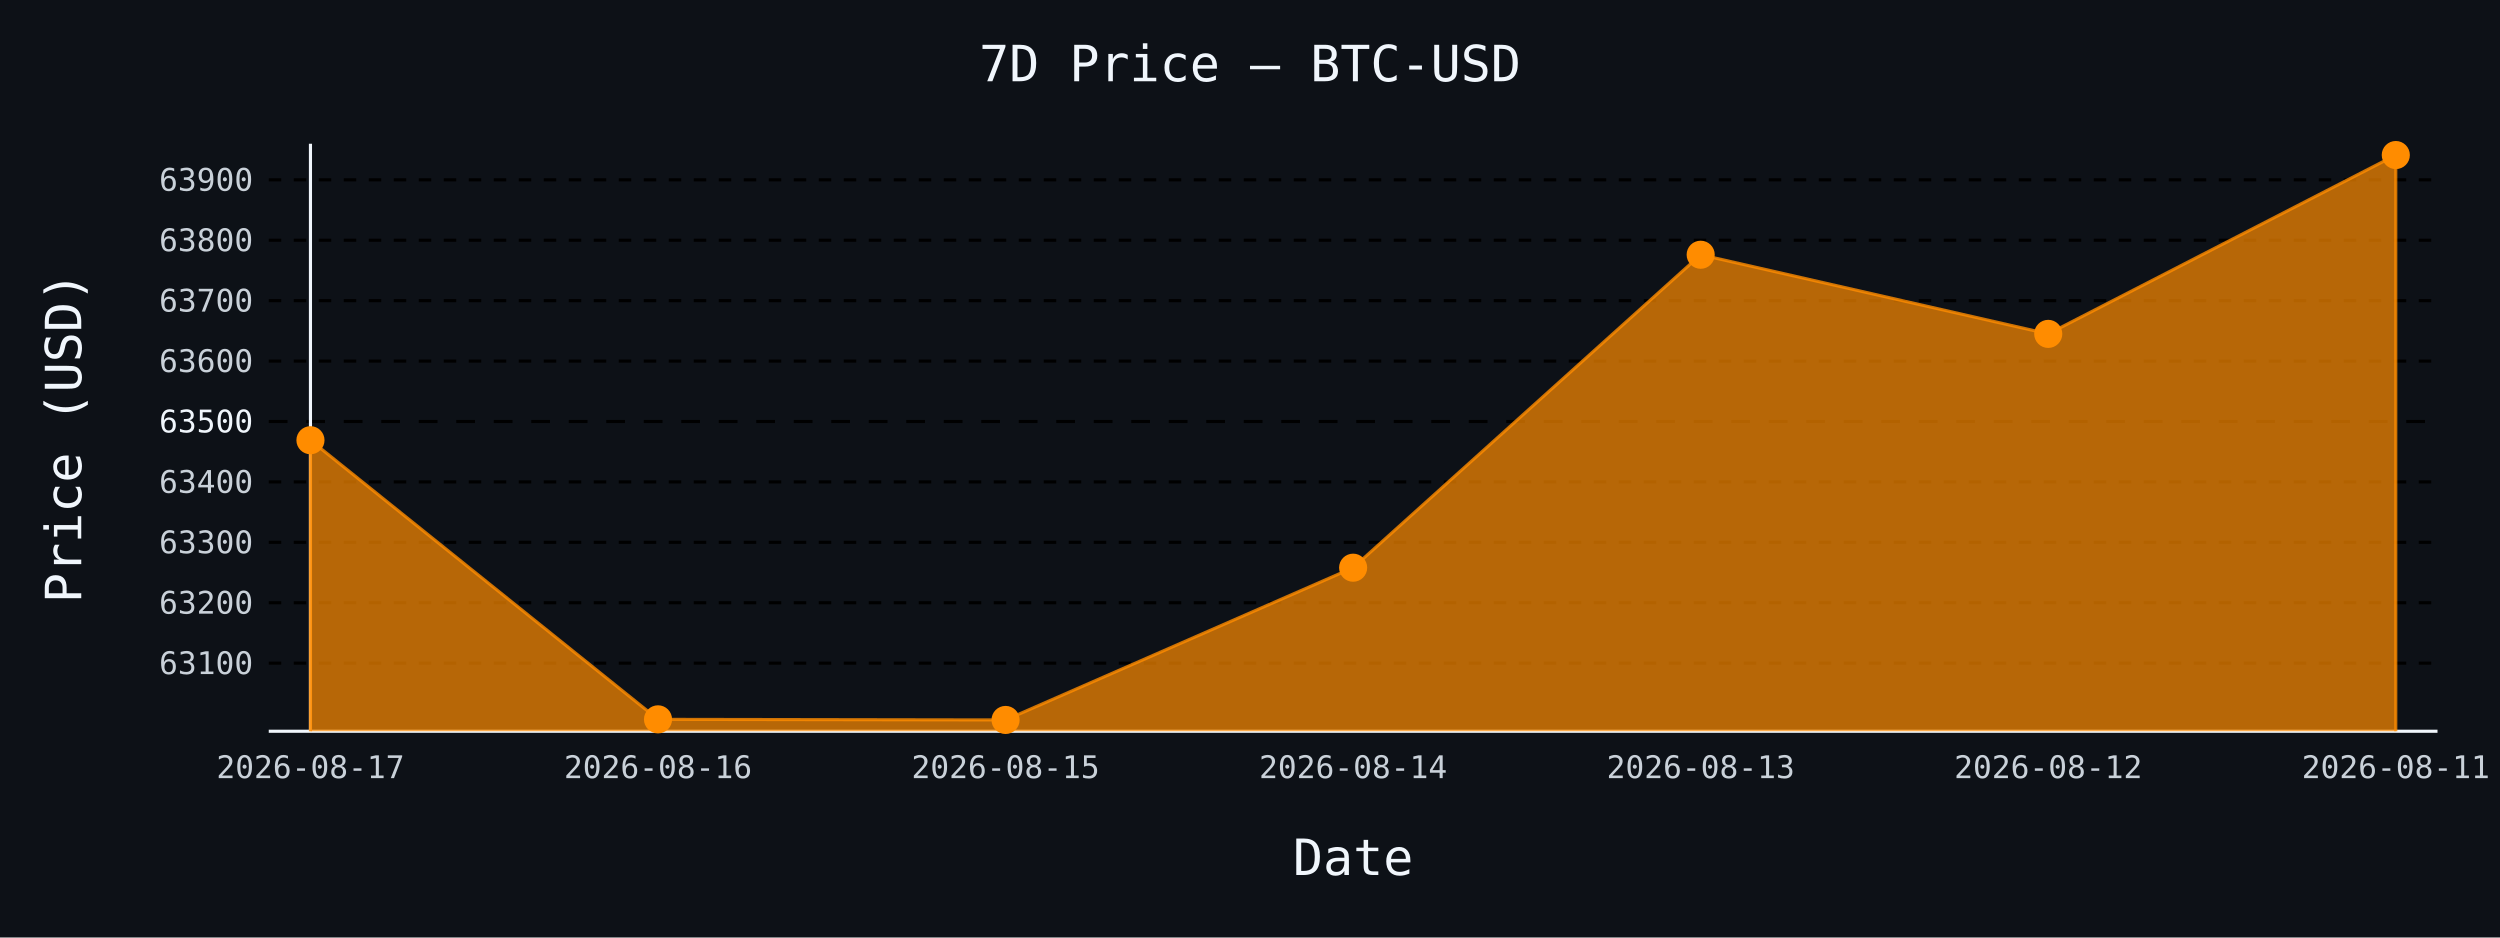
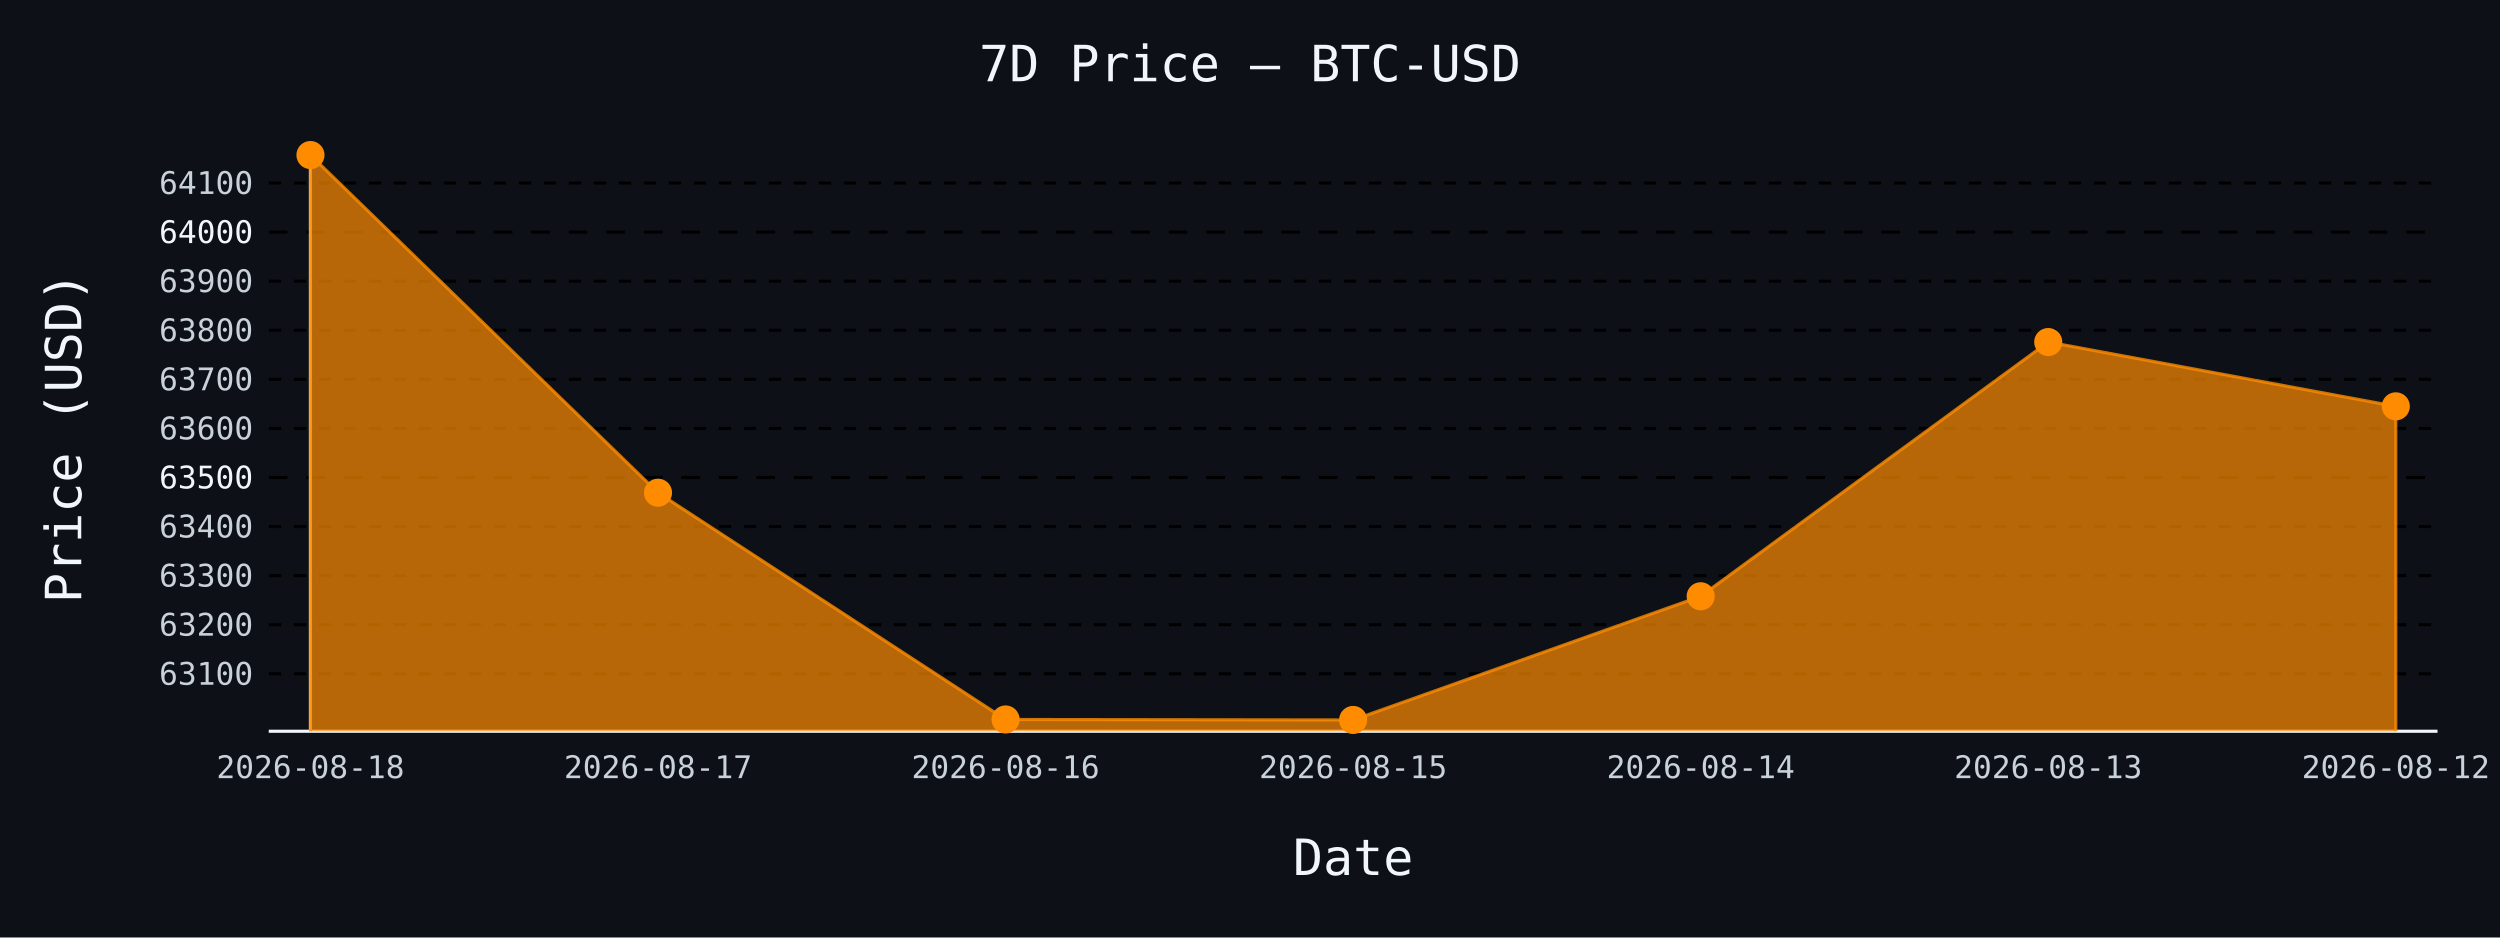
- <svg xmlns="http://www.w3.org/2000/svg" id="chart-d5d46195-b2de-43d8-bbdd-a15a24a74d1b" class="pygal-chart" viewBox="0 0 800 300">
+ <svg xmlns="http://www.w3.org/2000/svg" id="chart-a9e7c376-3b19-40a2-a520-36e9016357e1" class="pygal-chart" viewBox="0 0 800 300">
  <defs>
-     <style type="text/css">#chart-d5d46195-b2de-43d8-bbdd-a15a24a74d1b{-webkit-user-select:none;-webkit-font-smoothing:antialiased;font-family:monospace}#chart-d5d46195-b2de-43d8-bbdd-a15a24a74d1b .title{font-family:monospace;font-size:16px}#chart-d5d46195-b2de-43d8-bbdd-a15a24a74d1b .legends .legend text{font-family:monospace;font-size:14px}#chart-d5d46195-b2de-43d8-bbdd-a15a24a74d1b .axis text{font-family:monospace;font-size:10px}#chart-d5d46195-b2de-43d8-bbdd-a15a24a74d1b .axis text.major{font-family:monospace;font-size:10px}#chart-d5d46195-b2de-43d8-bbdd-a15a24a74d1b .text-overlay text.value{font-family:monospace;font-size:16px}#chart-d5d46195-b2de-43d8-bbdd-a15a24a74d1b .text-overlay text.label{font-family:monospace;font-size:10px}#chart-d5d46195-b2de-43d8-bbdd-a15a24a74d1b .tooltip{font-family:monospace;font-size:14px}#chart-d5d46195-b2de-43d8-bbdd-a15a24a74d1b text.no_data{font-family:monospace;font-size:64px}
- #chart-d5d46195-b2de-43d8-bbdd-a15a24a74d1b{background-color:#0d1117}#chart-d5d46195-b2de-43d8-bbdd-a15a24a74d1b path,#chart-d5d46195-b2de-43d8-bbdd-a15a24a74d1b line,#chart-d5d46195-b2de-43d8-bbdd-a15a24a74d1b rect,#chart-d5d46195-b2de-43d8-bbdd-a15a24a74d1b circle{-webkit-transition:150ms;-moz-transition:150ms;transition:150ms}#chart-d5d46195-b2de-43d8-bbdd-a15a24a74d1b .graph &gt; .background{fill:#0d1117}#chart-d5d46195-b2de-43d8-bbdd-a15a24a74d1b .plot &gt; .background{fill:#0d1117}#chart-d5d46195-b2de-43d8-bbdd-a15a24a74d1b .graph{fill:#c9d1d9}#chart-d5d46195-b2de-43d8-bbdd-a15a24a74d1b text.no_data{fill:#f0f6fc}#chart-d5d46195-b2de-43d8-bbdd-a15a24a74d1b .title{fill:#f0f6fc}#chart-d5d46195-b2de-43d8-bbdd-a15a24a74d1b .legends .legend text{fill:#c9d1d9}#chart-d5d46195-b2de-43d8-bbdd-a15a24a74d1b .legends .legend:hover text{fill:#f0f6fc}#chart-d5d46195-b2de-43d8-bbdd-a15a24a74d1b .axis .line{stroke:#f0f6fc}#chart-d5d46195-b2de-43d8-bbdd-a15a24a74d1b .axis .guide.line{stroke:#8b949e}#chart-d5d46195-b2de-43d8-bbdd-a15a24a74d1b .axis .major.line{stroke:#c9d1d9}#chart-d5d46195-b2de-43d8-bbdd-a15a24a74d1b .axis text.major{fill:#f0f6fc}#chart-d5d46195-b2de-43d8-bbdd-a15a24a74d1b .axis.y .guides:hover .guide.line,#chart-d5d46195-b2de-43d8-bbdd-a15a24a74d1b .line-graph .axis.x .guides:hover .guide.line,#chart-d5d46195-b2de-43d8-bbdd-a15a24a74d1b .stackedline-graph .axis.x .guides:hover .guide.line,#chart-d5d46195-b2de-43d8-bbdd-a15a24a74d1b .xy-graph .axis.x .guides:hover .guide.line{stroke:#f0f6fc}#chart-d5d46195-b2de-43d8-bbdd-a15a24a74d1b .axis .guides:hover text{fill:#f0f6fc}#chart-d5d46195-b2de-43d8-bbdd-a15a24a74d1b .reactive{fill-opacity:.7;stroke-opacity:.8;stroke-width:1}#chart-d5d46195-b2de-43d8-bbdd-a15a24a74d1b .ci{stroke:#c9d1d9}#chart-d5d46195-b2de-43d8-bbdd-a15a24a74d1b .reactive.active,#chart-d5d46195-b2de-43d8-bbdd-a15a24a74d1b .active .reactive{fill-opacity:.8;stroke-opacity:.9;stroke-width:4}#chart-d5d46195-b2de-43d8-bbdd-a15a24a74d1b .ci .reactive.active{stroke-width:1.5}#chart-d5d46195-b2de-43d8-bbdd-a15a24a74d1b .series text{fill:#f0f6fc}#chart-d5d46195-b2de-43d8-bbdd-a15a24a74d1b .tooltip rect{fill:#0d1117;stroke:#f0f6fc;-webkit-transition:opacity 150ms;-moz-transition:opacity 150ms;transition:opacity 150ms}#chart-d5d46195-b2de-43d8-bbdd-a15a24a74d1b .tooltip .label{fill:#c9d1d9}#chart-d5d46195-b2de-43d8-bbdd-a15a24a74d1b .tooltip .label{fill:#c9d1d9}#chart-d5d46195-b2de-43d8-bbdd-a15a24a74d1b .tooltip .legend{font-size:.8em;fill:#8b949e}#chart-d5d46195-b2de-43d8-bbdd-a15a24a74d1b .tooltip .x_label{font-size:.6em;fill:#f0f6fc}#chart-d5d46195-b2de-43d8-bbdd-a15a24a74d1b .tooltip .xlink{font-size:.5em;text-decoration:underline}#chart-d5d46195-b2de-43d8-bbdd-a15a24a74d1b .tooltip .value{font-size:1.5em}#chart-d5d46195-b2de-43d8-bbdd-a15a24a74d1b .bound{font-size:.5em}#chart-d5d46195-b2de-43d8-bbdd-a15a24a74d1b .max-value{font-size:.75em;fill:#8b949e}#chart-d5d46195-b2de-43d8-bbdd-a15a24a74d1b .map-element{fill:#0d1117;stroke:#8b949e !important}#chart-d5d46195-b2de-43d8-bbdd-a15a24a74d1b .map-element .reactive{fill-opacity:inherit;stroke-opacity:inherit}#chart-d5d46195-b2de-43d8-bbdd-a15a24a74d1b .color-0,#chart-d5d46195-b2de-43d8-bbdd-a15a24a74d1b .color-0 a:visited{stroke:#ff8c00;fill:#ff8c00}#chart-d5d46195-b2de-43d8-bbdd-a15a24a74d1b .text-overlay .color-0 text{fill:black}
- #chart-d5d46195-b2de-43d8-bbdd-a15a24a74d1b text.no_data{text-anchor:middle}#chart-d5d46195-b2de-43d8-bbdd-a15a24a74d1b .guide.line{fill:none}#chart-d5d46195-b2de-43d8-bbdd-a15a24a74d1b .centered{text-anchor:middle}#chart-d5d46195-b2de-43d8-bbdd-a15a24a74d1b .title{text-anchor:middle}#chart-d5d46195-b2de-43d8-bbdd-a15a24a74d1b .legends .legend text{fill-opacity:1}#chart-d5d46195-b2de-43d8-bbdd-a15a24a74d1b .axis.x text{text-anchor:middle}#chart-d5d46195-b2de-43d8-bbdd-a15a24a74d1b .axis.x:not(.web) text[transform]{text-anchor:start}#chart-d5d46195-b2de-43d8-bbdd-a15a24a74d1b .axis.x:not(.web) text[transform].backwards{text-anchor:end}#chart-d5d46195-b2de-43d8-bbdd-a15a24a74d1b .axis.y text{text-anchor:end}#chart-d5d46195-b2de-43d8-bbdd-a15a24a74d1b .axis.y text[transform].backwards{text-anchor:start}#chart-d5d46195-b2de-43d8-bbdd-a15a24a74d1b .axis.y2 text{text-anchor:start}#chart-d5d46195-b2de-43d8-bbdd-a15a24a74d1b .axis.y2 text[transform].backwards{text-anchor:end}#chart-d5d46195-b2de-43d8-bbdd-a15a24a74d1b .axis .guide.line{stroke-dasharray:4,4;stroke:black}#chart-d5d46195-b2de-43d8-bbdd-a15a24a74d1b .axis .major.guide.line{stroke-dasharray:6,6;stroke:black}#chart-d5d46195-b2de-43d8-bbdd-a15a24a74d1b .horizontal .axis.y .guide.line,#chart-d5d46195-b2de-43d8-bbdd-a15a24a74d1b .horizontal .axis.y2 .guide.line,#chart-d5d46195-b2de-43d8-bbdd-a15a24a74d1b .vertical .axis.x .guide.line{opacity:0}#chart-d5d46195-b2de-43d8-bbdd-a15a24a74d1b .horizontal .axis.always_show .guide.line,#chart-d5d46195-b2de-43d8-bbdd-a15a24a74d1b .vertical .axis.always_show .guide.line{opacity:1 !important}#chart-d5d46195-b2de-43d8-bbdd-a15a24a74d1b .axis.y .guides:hover .guide.line,#chart-d5d46195-b2de-43d8-bbdd-a15a24a74d1b .axis.y2 .guides:hover .guide.line,#chart-d5d46195-b2de-43d8-bbdd-a15a24a74d1b .axis.x .guides:hover .guide.line{opacity:1}#chart-d5d46195-b2de-43d8-bbdd-a15a24a74d1b .axis .guides:hover text{opacity:1}#chart-d5d46195-b2de-43d8-bbdd-a15a24a74d1b .nofill{fill:none}#chart-d5d46195-b2de-43d8-bbdd-a15a24a74d1b .subtle-fill{fill-opacity:.2}#chart-d5d46195-b2de-43d8-bbdd-a15a24a74d1b .dot{stroke-width:1px;fill-opacity:1;stroke-opacity:1}#chart-d5d46195-b2de-43d8-bbdd-a15a24a74d1b .dot.active{stroke-width:5px}#chart-d5d46195-b2de-43d8-bbdd-a15a24a74d1b .dot.negative{fill:transparent}#chart-d5d46195-b2de-43d8-bbdd-a15a24a74d1b text,#chart-d5d46195-b2de-43d8-bbdd-a15a24a74d1b tspan{stroke:none !important}#chart-d5d46195-b2de-43d8-bbdd-a15a24a74d1b .series text.active{opacity:1}#chart-d5d46195-b2de-43d8-bbdd-a15a24a74d1b .tooltip rect{fill-opacity:.95;stroke-width:.5}#chart-d5d46195-b2de-43d8-bbdd-a15a24a74d1b .tooltip text{fill-opacity:1}#chart-d5d46195-b2de-43d8-bbdd-a15a24a74d1b .showable{visibility:hidden}#chart-d5d46195-b2de-43d8-bbdd-a15a24a74d1b .showable.shown{visibility:visible}#chart-d5d46195-b2de-43d8-bbdd-a15a24a74d1b .gauge-background{fill:rgba(229,229,229,1);stroke:none}#chart-d5d46195-b2de-43d8-bbdd-a15a24a74d1b .bg-lines{stroke:#0d1117;stroke-width:2px}</style>
+     <style type="text/css">#chart-a9e7c376-3b19-40a2-a520-36e9016357e1{-webkit-user-select:none;-webkit-font-smoothing:antialiased;font-family:monospace}#chart-a9e7c376-3b19-40a2-a520-36e9016357e1 .title{font-family:monospace;font-size:16px}#chart-a9e7c376-3b19-40a2-a520-36e9016357e1 .legends .legend text{font-family:monospace;font-size:14px}#chart-a9e7c376-3b19-40a2-a520-36e9016357e1 .axis text{font-family:monospace;font-size:10px}#chart-a9e7c376-3b19-40a2-a520-36e9016357e1 .axis text.major{font-family:monospace;font-size:10px}#chart-a9e7c376-3b19-40a2-a520-36e9016357e1 .text-overlay text.value{font-family:monospace;font-size:16px}#chart-a9e7c376-3b19-40a2-a520-36e9016357e1 .text-overlay text.label{font-family:monospace;font-size:10px}#chart-a9e7c376-3b19-40a2-a520-36e9016357e1 .tooltip{font-family:monospace;font-size:14px}#chart-a9e7c376-3b19-40a2-a520-36e9016357e1 text.no_data{font-family:monospace;font-size:64px}
+ #chart-a9e7c376-3b19-40a2-a520-36e9016357e1{background-color:#0d1117}#chart-a9e7c376-3b19-40a2-a520-36e9016357e1 path,#chart-a9e7c376-3b19-40a2-a520-36e9016357e1 line,#chart-a9e7c376-3b19-40a2-a520-36e9016357e1 rect,#chart-a9e7c376-3b19-40a2-a520-36e9016357e1 circle{-webkit-transition:150ms;-moz-transition:150ms;transition:150ms}#chart-a9e7c376-3b19-40a2-a520-36e9016357e1 .graph &gt; .background{fill:#0d1117}#chart-a9e7c376-3b19-40a2-a520-36e9016357e1 .plot &gt; .background{fill:#0d1117}#chart-a9e7c376-3b19-40a2-a520-36e9016357e1 .graph{fill:#c9d1d9}#chart-a9e7c376-3b19-40a2-a520-36e9016357e1 text.no_data{fill:#f0f6fc}#chart-a9e7c376-3b19-40a2-a520-36e9016357e1 .title{fill:#f0f6fc}#chart-a9e7c376-3b19-40a2-a520-36e9016357e1 .legends .legend text{fill:#c9d1d9}#chart-a9e7c376-3b19-40a2-a520-36e9016357e1 .legends .legend:hover text{fill:#f0f6fc}#chart-a9e7c376-3b19-40a2-a520-36e9016357e1 .axis .line{stroke:#f0f6fc}#chart-a9e7c376-3b19-40a2-a520-36e9016357e1 .axis .guide.line{stroke:#8b949e}#chart-a9e7c376-3b19-40a2-a520-36e9016357e1 .axis .major.line{stroke:#c9d1d9}#chart-a9e7c376-3b19-40a2-a520-36e9016357e1 .axis text.major{fill:#f0f6fc}#chart-a9e7c376-3b19-40a2-a520-36e9016357e1 .axis.y .guides:hover .guide.line,#chart-a9e7c376-3b19-40a2-a520-36e9016357e1 .line-graph .axis.x .guides:hover .guide.line,#chart-a9e7c376-3b19-40a2-a520-36e9016357e1 .stackedline-graph .axis.x .guides:hover .guide.line,#chart-a9e7c376-3b19-40a2-a520-36e9016357e1 .xy-graph .axis.x .guides:hover .guide.line{stroke:#f0f6fc}#chart-a9e7c376-3b19-40a2-a520-36e9016357e1 .axis .guides:hover text{fill:#f0f6fc}#chart-a9e7c376-3b19-40a2-a520-36e9016357e1 .reactive{fill-opacity:.7;stroke-opacity:.8;stroke-width:1}#chart-a9e7c376-3b19-40a2-a520-36e9016357e1 .ci{stroke:#c9d1d9}#chart-a9e7c376-3b19-40a2-a520-36e9016357e1 .reactive.active,#chart-a9e7c376-3b19-40a2-a520-36e9016357e1 .active .reactive{fill-opacity:.8;stroke-opacity:.9;stroke-width:4}#chart-a9e7c376-3b19-40a2-a520-36e9016357e1 .ci .reactive.active{stroke-width:1.5}#chart-a9e7c376-3b19-40a2-a520-36e9016357e1 .series text{fill:#f0f6fc}#chart-a9e7c376-3b19-40a2-a520-36e9016357e1 .tooltip rect{fill:#0d1117;stroke:#f0f6fc;-webkit-transition:opacity 150ms;-moz-transition:opacity 150ms;transition:opacity 150ms}#chart-a9e7c376-3b19-40a2-a520-36e9016357e1 .tooltip .label{fill:#c9d1d9}#chart-a9e7c376-3b19-40a2-a520-36e9016357e1 .tooltip .label{fill:#c9d1d9}#chart-a9e7c376-3b19-40a2-a520-36e9016357e1 .tooltip .legend{font-size:.8em;fill:#8b949e}#chart-a9e7c376-3b19-40a2-a520-36e9016357e1 .tooltip .x_label{font-size:.6em;fill:#f0f6fc}#chart-a9e7c376-3b19-40a2-a520-36e9016357e1 .tooltip .xlink{font-size:.5em;text-decoration:underline}#chart-a9e7c376-3b19-40a2-a520-36e9016357e1 .tooltip .value{font-size:1.5em}#chart-a9e7c376-3b19-40a2-a520-36e9016357e1 .bound{font-size:.5em}#chart-a9e7c376-3b19-40a2-a520-36e9016357e1 .max-value{font-size:.75em;fill:#8b949e}#chart-a9e7c376-3b19-40a2-a520-36e9016357e1 .map-element{fill:#0d1117;stroke:#8b949e !important}#chart-a9e7c376-3b19-40a2-a520-36e9016357e1 .map-element .reactive{fill-opacity:inherit;stroke-opacity:inherit}#chart-a9e7c376-3b19-40a2-a520-36e9016357e1 .color-0,#chart-a9e7c376-3b19-40a2-a520-36e9016357e1 .color-0 a:visited{stroke:#ff8c00;fill:#ff8c00}#chart-a9e7c376-3b19-40a2-a520-36e9016357e1 .text-overlay .color-0 text{fill:black}
+ #chart-a9e7c376-3b19-40a2-a520-36e9016357e1 text.no_data{text-anchor:middle}#chart-a9e7c376-3b19-40a2-a520-36e9016357e1 .guide.line{fill:none}#chart-a9e7c376-3b19-40a2-a520-36e9016357e1 .centered{text-anchor:middle}#chart-a9e7c376-3b19-40a2-a520-36e9016357e1 .title{text-anchor:middle}#chart-a9e7c376-3b19-40a2-a520-36e9016357e1 .legends .legend text{fill-opacity:1}#chart-a9e7c376-3b19-40a2-a520-36e9016357e1 .axis.x text{text-anchor:middle}#chart-a9e7c376-3b19-40a2-a520-36e9016357e1 .axis.x:not(.web) text[transform]{text-anchor:start}#chart-a9e7c376-3b19-40a2-a520-36e9016357e1 .axis.x:not(.web) text[transform].backwards{text-anchor:end}#chart-a9e7c376-3b19-40a2-a520-36e9016357e1 .axis.y text{text-anchor:end}#chart-a9e7c376-3b19-40a2-a520-36e9016357e1 .axis.y text[transform].backwards{text-anchor:start}#chart-a9e7c376-3b19-40a2-a520-36e9016357e1 .axis.y2 text{text-anchor:start}#chart-a9e7c376-3b19-40a2-a520-36e9016357e1 .axis.y2 text[transform].backwards{text-anchor:end}#chart-a9e7c376-3b19-40a2-a520-36e9016357e1 .axis .guide.line{stroke-dasharray:4,4;stroke:black}#chart-a9e7c376-3b19-40a2-a520-36e9016357e1 .axis .major.guide.line{stroke-dasharray:6,6;stroke:black}#chart-a9e7c376-3b19-40a2-a520-36e9016357e1 .horizontal .axis.y .guide.line,#chart-a9e7c376-3b19-40a2-a520-36e9016357e1 .horizontal .axis.y2 .guide.line,#chart-a9e7c376-3b19-40a2-a520-36e9016357e1 .vertical .axis.x .guide.line{opacity:0}#chart-a9e7c376-3b19-40a2-a520-36e9016357e1 .horizontal .axis.always_show .guide.line,#chart-a9e7c376-3b19-40a2-a520-36e9016357e1 .vertical .axis.always_show .guide.line{opacity:1 !important}#chart-a9e7c376-3b19-40a2-a520-36e9016357e1 .axis.y .guides:hover .guide.line,#chart-a9e7c376-3b19-40a2-a520-36e9016357e1 .axis.y2 .guides:hover .guide.line,#chart-a9e7c376-3b19-40a2-a520-36e9016357e1 .axis.x .guides:hover .guide.line{opacity:1}#chart-a9e7c376-3b19-40a2-a520-36e9016357e1 .axis .guides:hover text{opacity:1}#chart-a9e7c376-3b19-40a2-a520-36e9016357e1 .nofill{fill:none}#chart-a9e7c376-3b19-40a2-a520-36e9016357e1 .subtle-fill{fill-opacity:.2}#chart-a9e7c376-3b19-40a2-a520-36e9016357e1 .dot{stroke-width:1px;fill-opacity:1;stroke-opacity:1}#chart-a9e7c376-3b19-40a2-a520-36e9016357e1 .dot.active{stroke-width:5px}#chart-a9e7c376-3b19-40a2-a520-36e9016357e1 .dot.negative{fill:transparent}#chart-a9e7c376-3b19-40a2-a520-36e9016357e1 text,#chart-a9e7c376-3b19-40a2-a520-36e9016357e1 tspan{stroke:none !important}#chart-a9e7c376-3b19-40a2-a520-36e9016357e1 .series text.active{opacity:1}#chart-a9e7c376-3b19-40a2-a520-36e9016357e1 .tooltip rect{fill-opacity:.95;stroke-width:.5}#chart-a9e7c376-3b19-40a2-a520-36e9016357e1 .tooltip text{fill-opacity:1}#chart-a9e7c376-3b19-40a2-a520-36e9016357e1 .showable{visibility:hidden}#chart-a9e7c376-3b19-40a2-a520-36e9016357e1 .showable.shown{visibility:visible}#chart-a9e7c376-3b19-40a2-a520-36e9016357e1 .gauge-background{fill:rgba(229,229,229,1);stroke:none}#chart-a9e7c376-3b19-40a2-a520-36e9016357e1 .bg-lines{stroke:#0d1117;stroke-width:2px}</style>
  </defs>
  <g class="graph line-graph vertical">
    <rect x="0" y="0" width="800" height="300" class="background" />
    <g transform="translate(86, 46)" class="plot">
      <rect x="0" y="0" width="694.0" height="188" class="background" />
      <g class="axis y always_show">
        <path d="M0 188 h694" class="line" />
        <g class="guides">
-           <path d="M0 166.211 h694" class="guide line" />
-           <text x="-5" y="169.711" class="">63100</text>
+           <path d="M0 169.622 h694" class="guide line" />
+           <text x="-5" y="173.122" class="">63100</text>
        </g>
        <g class="guides">
-           <path d="M0 146.877 h694" class="guide line" />
-           <text x="-5" y="150.377" class="">63200</text>
+           <path d="M0 153.916 h694" class="guide line" />
+           <text x="-5" y="157.416" class="">63200</text>
        </g>
        <g class="guides">
-           <path d="M0 127.544 h694" class="guide line" />
-           <text x="-5" y="131.044" class="">63300</text>
+           <path d="M0 138.211 h694" class="guide line" />
+           <text x="-5" y="141.711" class="">63300</text>
        </g>
        <g class="guides">
-           <path d="M0 108.21 h694" class="guide line" />
-           <text x="-5" y="111.71" class="">63400</text>
+           <path d="M0 122.505 h694" class="guide line" />
+           <text x="-5" y="126.005" class="">63400</text>
        </g>
        <g class="guides">
-           <path d="M0 88.877 h694" class="major guide line" />
-           <text x="-5" y="92.377" class="major">63500</text>
+           <path d="M0 106.8 h694" class="major guide line" />
+           <text x="-5" y="110.3" class="major">63500</text>
        </g>
        <g class="guides">
-           <path d="M0 69.543 h694" class="guide line" />
-           <text x="-5" y="73.043" class="">63600</text>
+           <path d="M0 91.094 h694" class="guide line" />
+           <text x="-5" y="94.594" class="">63600</text>
        </g>
        <g class="guides">
-           <path d="M0 50.209 h694" class="guide line" />
-           <text x="-5" y="53.709" class="">63700</text>
+           <path d="M0 75.389 h694" class="guide line" />
+           <text x="-5" y="78.889" class="">63700</text>
        </g>
        <g class="guides">
-           <path d="M0 30.876 h694" class="guide line" />
-           <text x="-5" y="34.376" class="">63800</text>
+           <path d="M0 59.684 h694" class="guide line" />
+           <text x="-5" y="63.184" class="">63800</text>
        </g>
        <g class="guides">
-           <path d="M0 11.542 h694" class="guide line" />
-           <text x="-5" y="15.042" class="">63900</text>
+           <path d="M0 43.978 h694" class="guide line" />
+           <text x="-5" y="47.478" class="">63900</text>
+         </g>
+         <g class="guides">
+           <path d="M0 28.273 h694" class="major guide line" />
+           <text x="-5" y="31.773" class="major">64000</text>
+         </g>
+         <g class="guides">
+           <path d="M0 12.567 h694" class="guide line" />
+           <text x="-5" y="16.067" class="">64100</text>
        </g>
      </g>
      <g class="axis x">
        <g class="guides">
          <path d="M13.346 0 v188" class="line" />
-           <text x="13.346" y="203.0" class="">2026-08-17</text>
+           <text x="13.346" y="203.0" class="">2026-08-18</text>
        </g>
        <g class="guides">
          <path d="M124.564 0 v188" class="guide line" />
-           <text x="124.564" y="203.0" class="">2026-08-16</text>
+           <text x="124.564" y="203.0" class="">2026-08-17</text>
        </g>
        <g class="guides">
          <path d="M235.782 0 v188" class="guide line" />
-           <text x="235.782" y="203.0" class="">2026-08-15</text>
+           <text x="235.782" y="203.0" class="">2026-08-16</text>
        </g>
        <g class="guides">
          <path d="M347 0 v188" class="guide line" />
-           <text x="347.0" y="203.0" class="">2026-08-14</text>
+           <text x="347.0" y="203.0" class="">2026-08-15</text>
        </g>
        <g class="guides">
          <path d="M458.218 0 v188" class="guide line" />
-           <text x="458.218" y="203.0" class="">2026-08-13</text>
+           <text x="458.218" y="203.0" class="">2026-08-14</text>
        </g>
        <g class="guides">
          <path d="M569.436 0 v188" class="guide line" />
-           <text x="569.436" y="203.0" class="">2026-08-12</text>
+           <text x="569.436" y="203.0" class="">2026-08-13</text>
        </g>
        <g class="guides">
          <path d="M680.654 0 v188" class="guide line" />
-           <text x="680.654" y="203.0" class="">2026-08-11</text>
+           <text x="680.654" y="203.0" class="">2026-08-12</text>
        </g>
      </g>
      <g class="series serie-0 color-0">
-         <path d="M13.346 188 L13.346 94.87 124.564 184.191 235.782 184.385 347 135.664 458.218 35.516 569.436 60.843 680.654 3.615 680.654 188" class="line reactive" />
+         <path d="M13.346 188 L13.346 3.615 124.564 111.669 235.782 184.228 347 184.385 458.218 144.807 569.436 63.453 680.654 84.027 680.654 188" class="line reactive" />
      </g>
    </g>
    <g class="titles">
      <text x="400.0" y="26" class="title plot_title">7D Price — BTC-USD</text>
      <text x="433.0" y="280" class="title">Date</text>
      <text x="0" y="166.0" class="title" transform="rotate(-90 0 140)">Price (USD)</text>
    </g>
    <g transform="translate(86, 46)" class="plot overlay">
      <g class="series serie-0 color-0">
        <g class="dots">
-           <circle cx="13.346" cy="94.87" r="4" class="dot reactive tooltip-trigger" />
+           <circle cx="13.346" cy="3.615" r="4" class="dot reactive tooltip-trigger" />
        </g>
        <g class="dots">
-           <circle cx="124.564" cy="184.191" r="4" class="dot reactive tooltip-trigger" />
+           <circle cx="124.564" cy="111.669" r="4" class="dot reactive tooltip-trigger" />
        </g>
        <g class="dots">
-           <circle cx="235.782" cy="184.385" r="4" class="dot reactive tooltip-trigger" />
+           <circle cx="235.782" cy="184.228" r="4" class="dot reactive tooltip-trigger" />
        </g>
        <g class="dots">
-           <circle cx="347.0" cy="135.664" r="4" class="dot reactive tooltip-trigger" />
+           <circle cx="347.0" cy="184.385" r="4" class="dot reactive tooltip-trigger" />
        </g>
        <g class="dots">
-           <circle cx="458.218" cy="35.516" r="4" class="dot reactive tooltip-trigger" />
+           <circle cx="458.218" cy="144.807" r="4" class="dot reactive tooltip-trigger" />
        </g>
        <g class="dots">
-           <circle cx="569.436" cy="60.843" r="4" class="dot reactive tooltip-trigger" />
+           <circle cx="569.436" cy="63.453" r="4" class="dot reactive tooltip-trigger" />
        </g>
        <g class="dots">
-           <circle cx="680.654" cy="3.615" r="4" class="dot reactive tooltip-trigger" />
+           <circle cx="680.654" cy="84.027" r="4" class="dot reactive tooltip-trigger" />
        </g>
      </g>
    </g>
    <g transform="translate(86, 46)" class="plot text-overlay">
      <g class="series serie-0 color-0" />
    </g>
    <g transform="translate(86, 46)" class="plot tooltip-overlay">
      <g transform="translate(0 0)" style="opacity: 0" class="tooltip">
        <rect rx="0" ry="0" width="0" height="0" class="tooltip-box" />
        <g class="text" />
      </g>
    </g>
  </g>
</svg>
